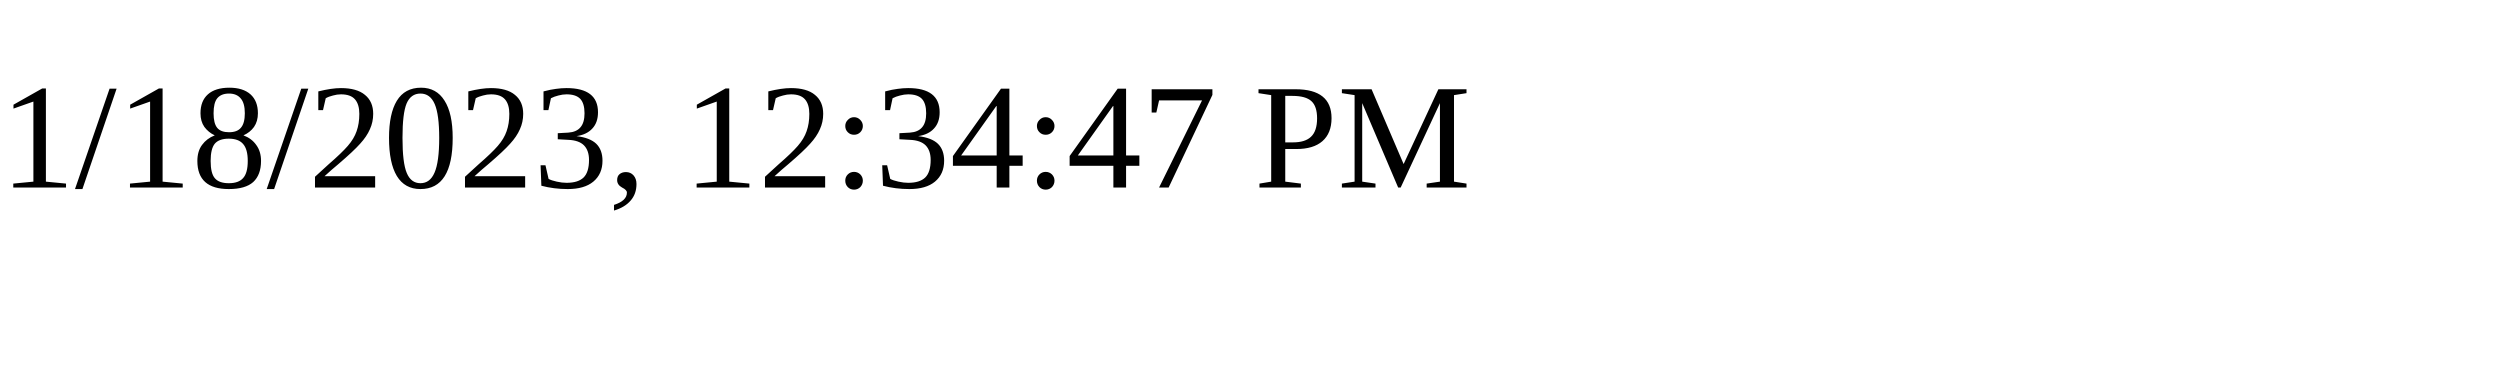
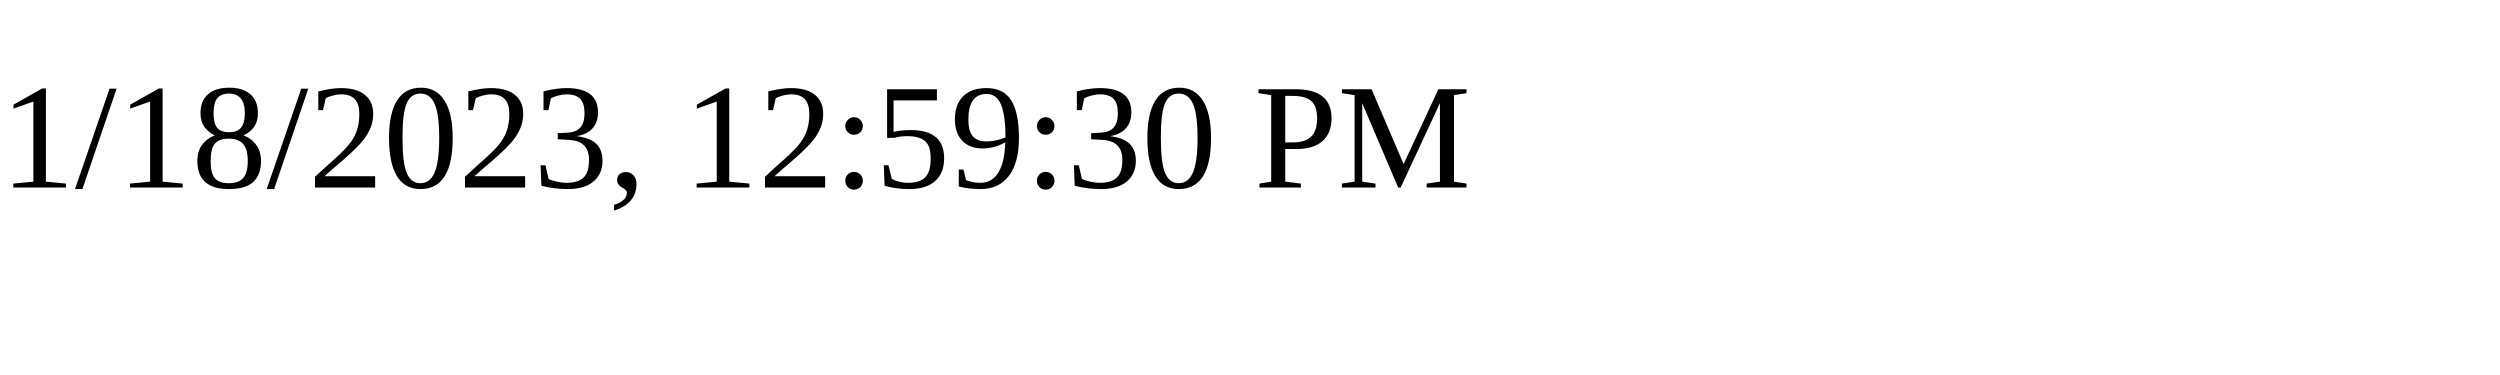
<svg xmlns="http://www.w3.org/2000/svg" height="30" width="200">
-   <text x="0" y="15">1/18/2023, 12:34:47 PM</text>
+   <text x="0" y="15">1/18/2023, 12:59:30 PM</text>
</svg>
